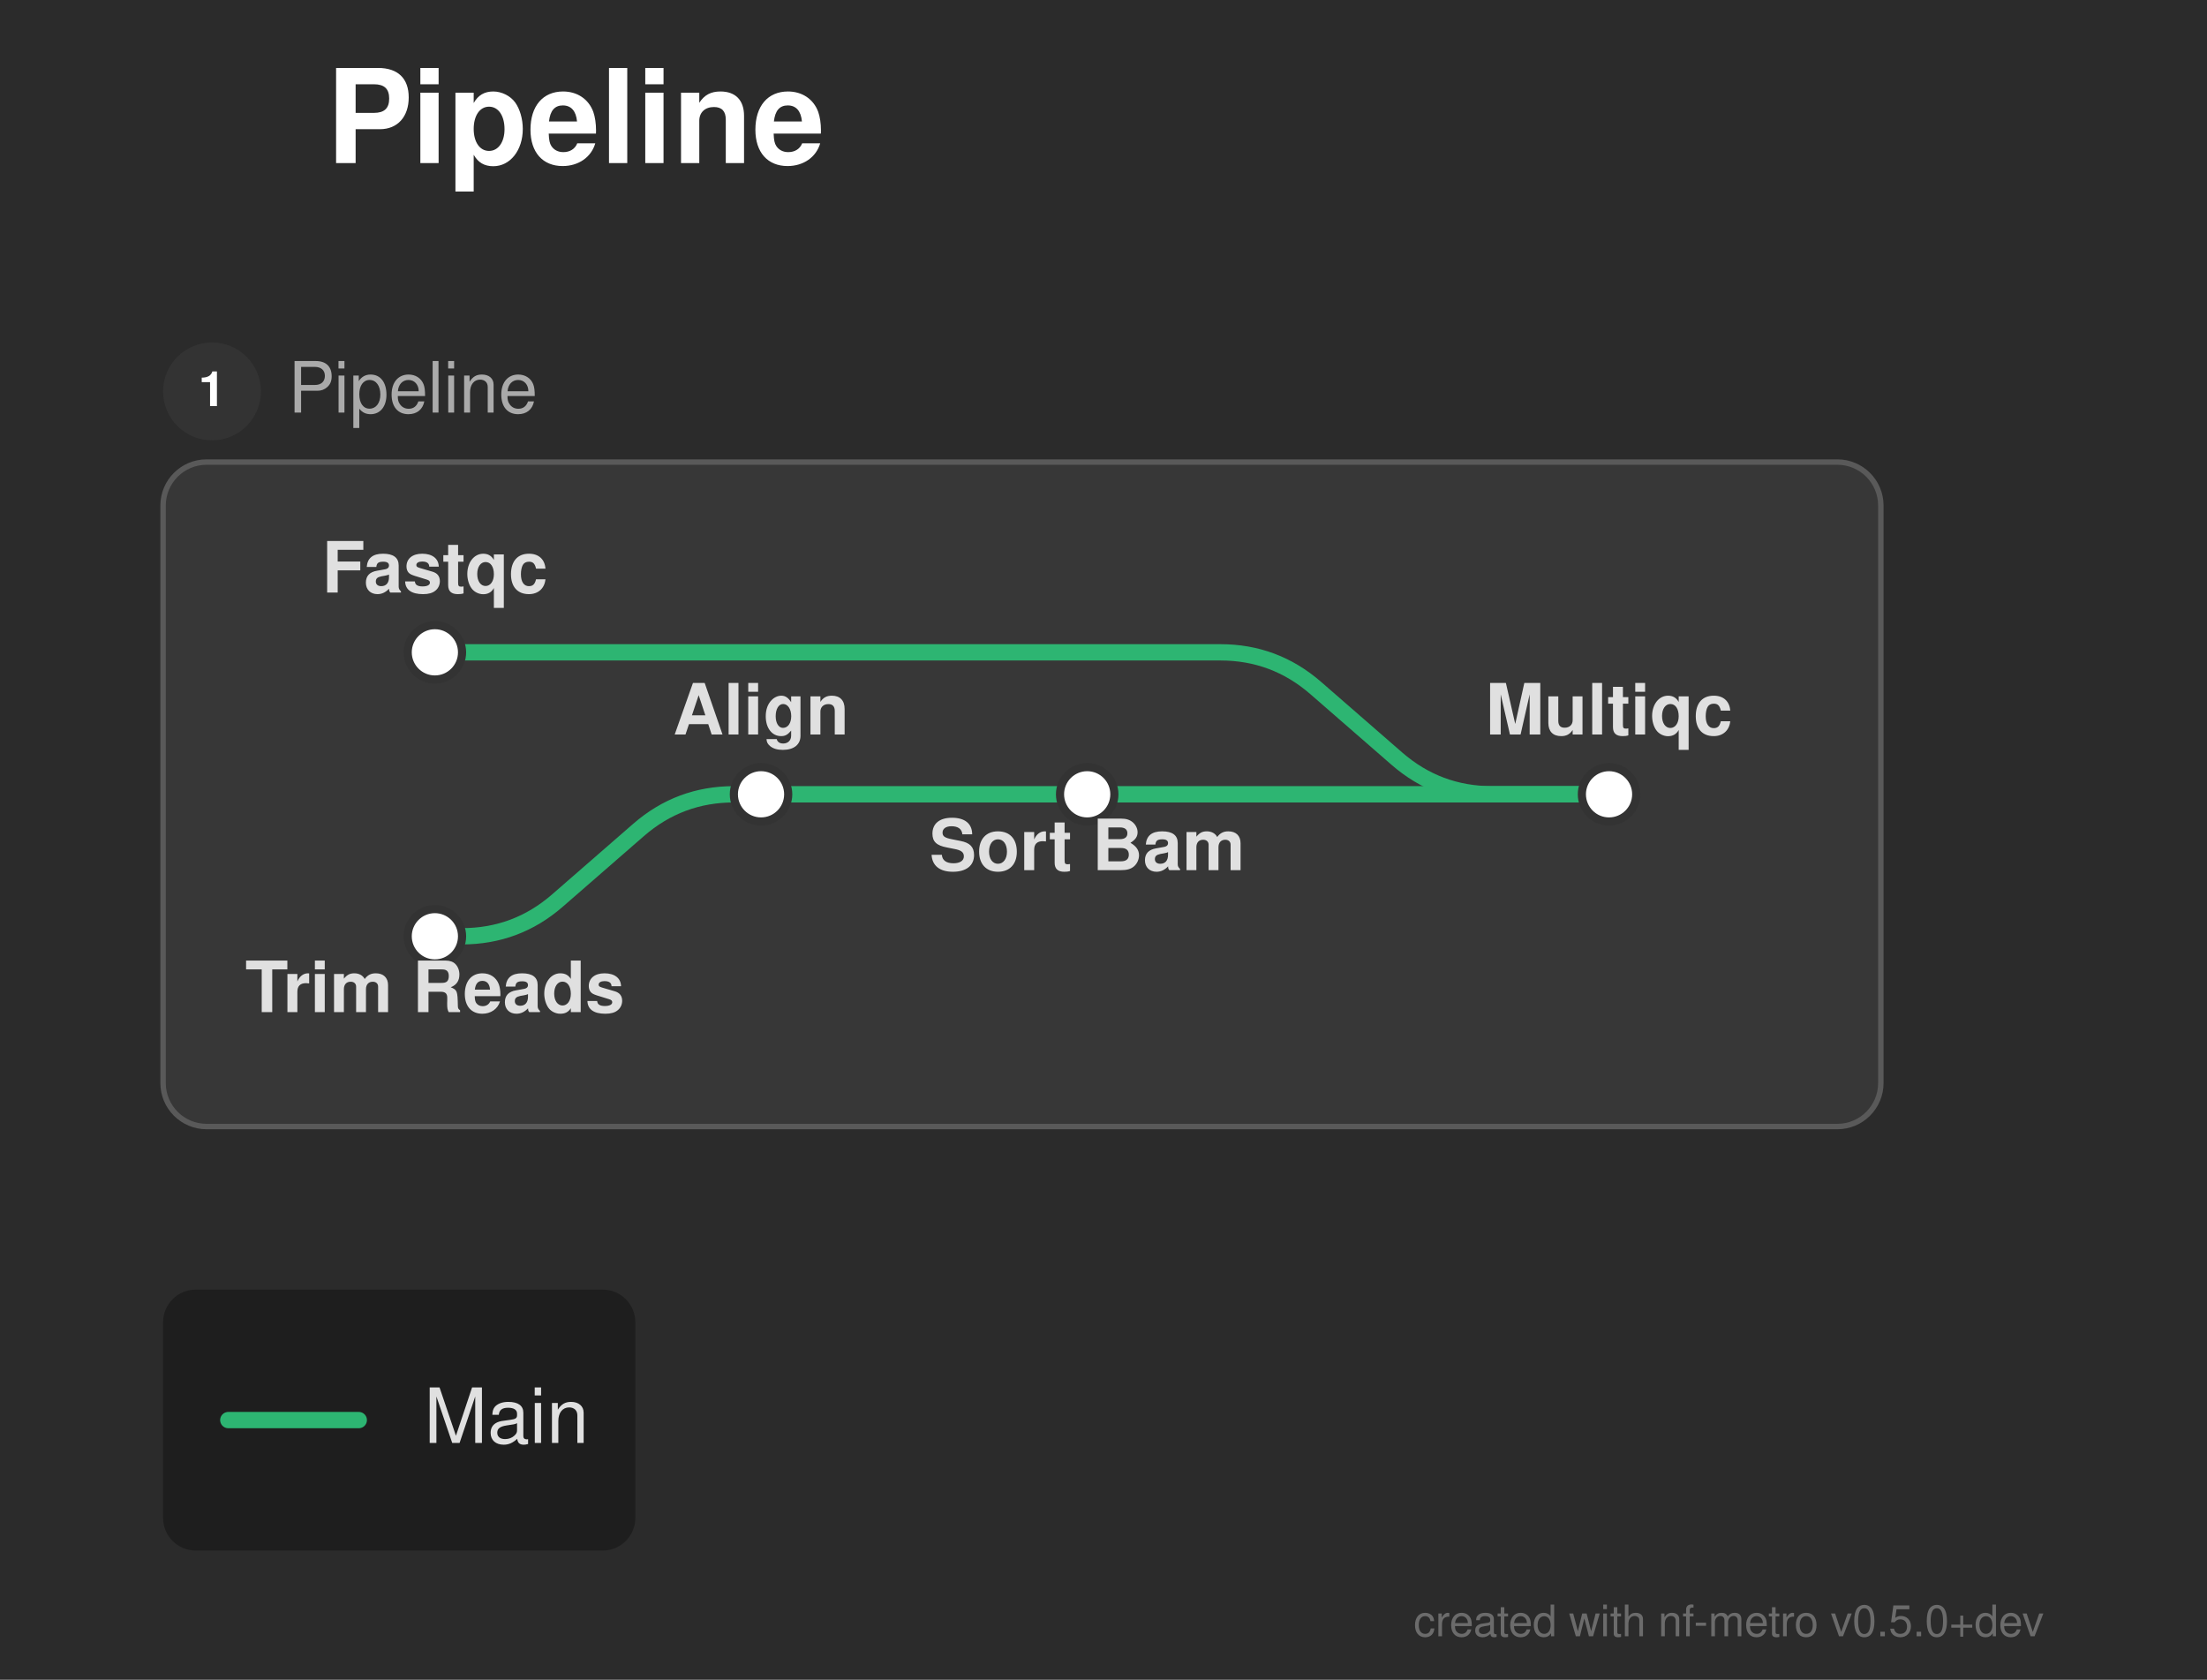
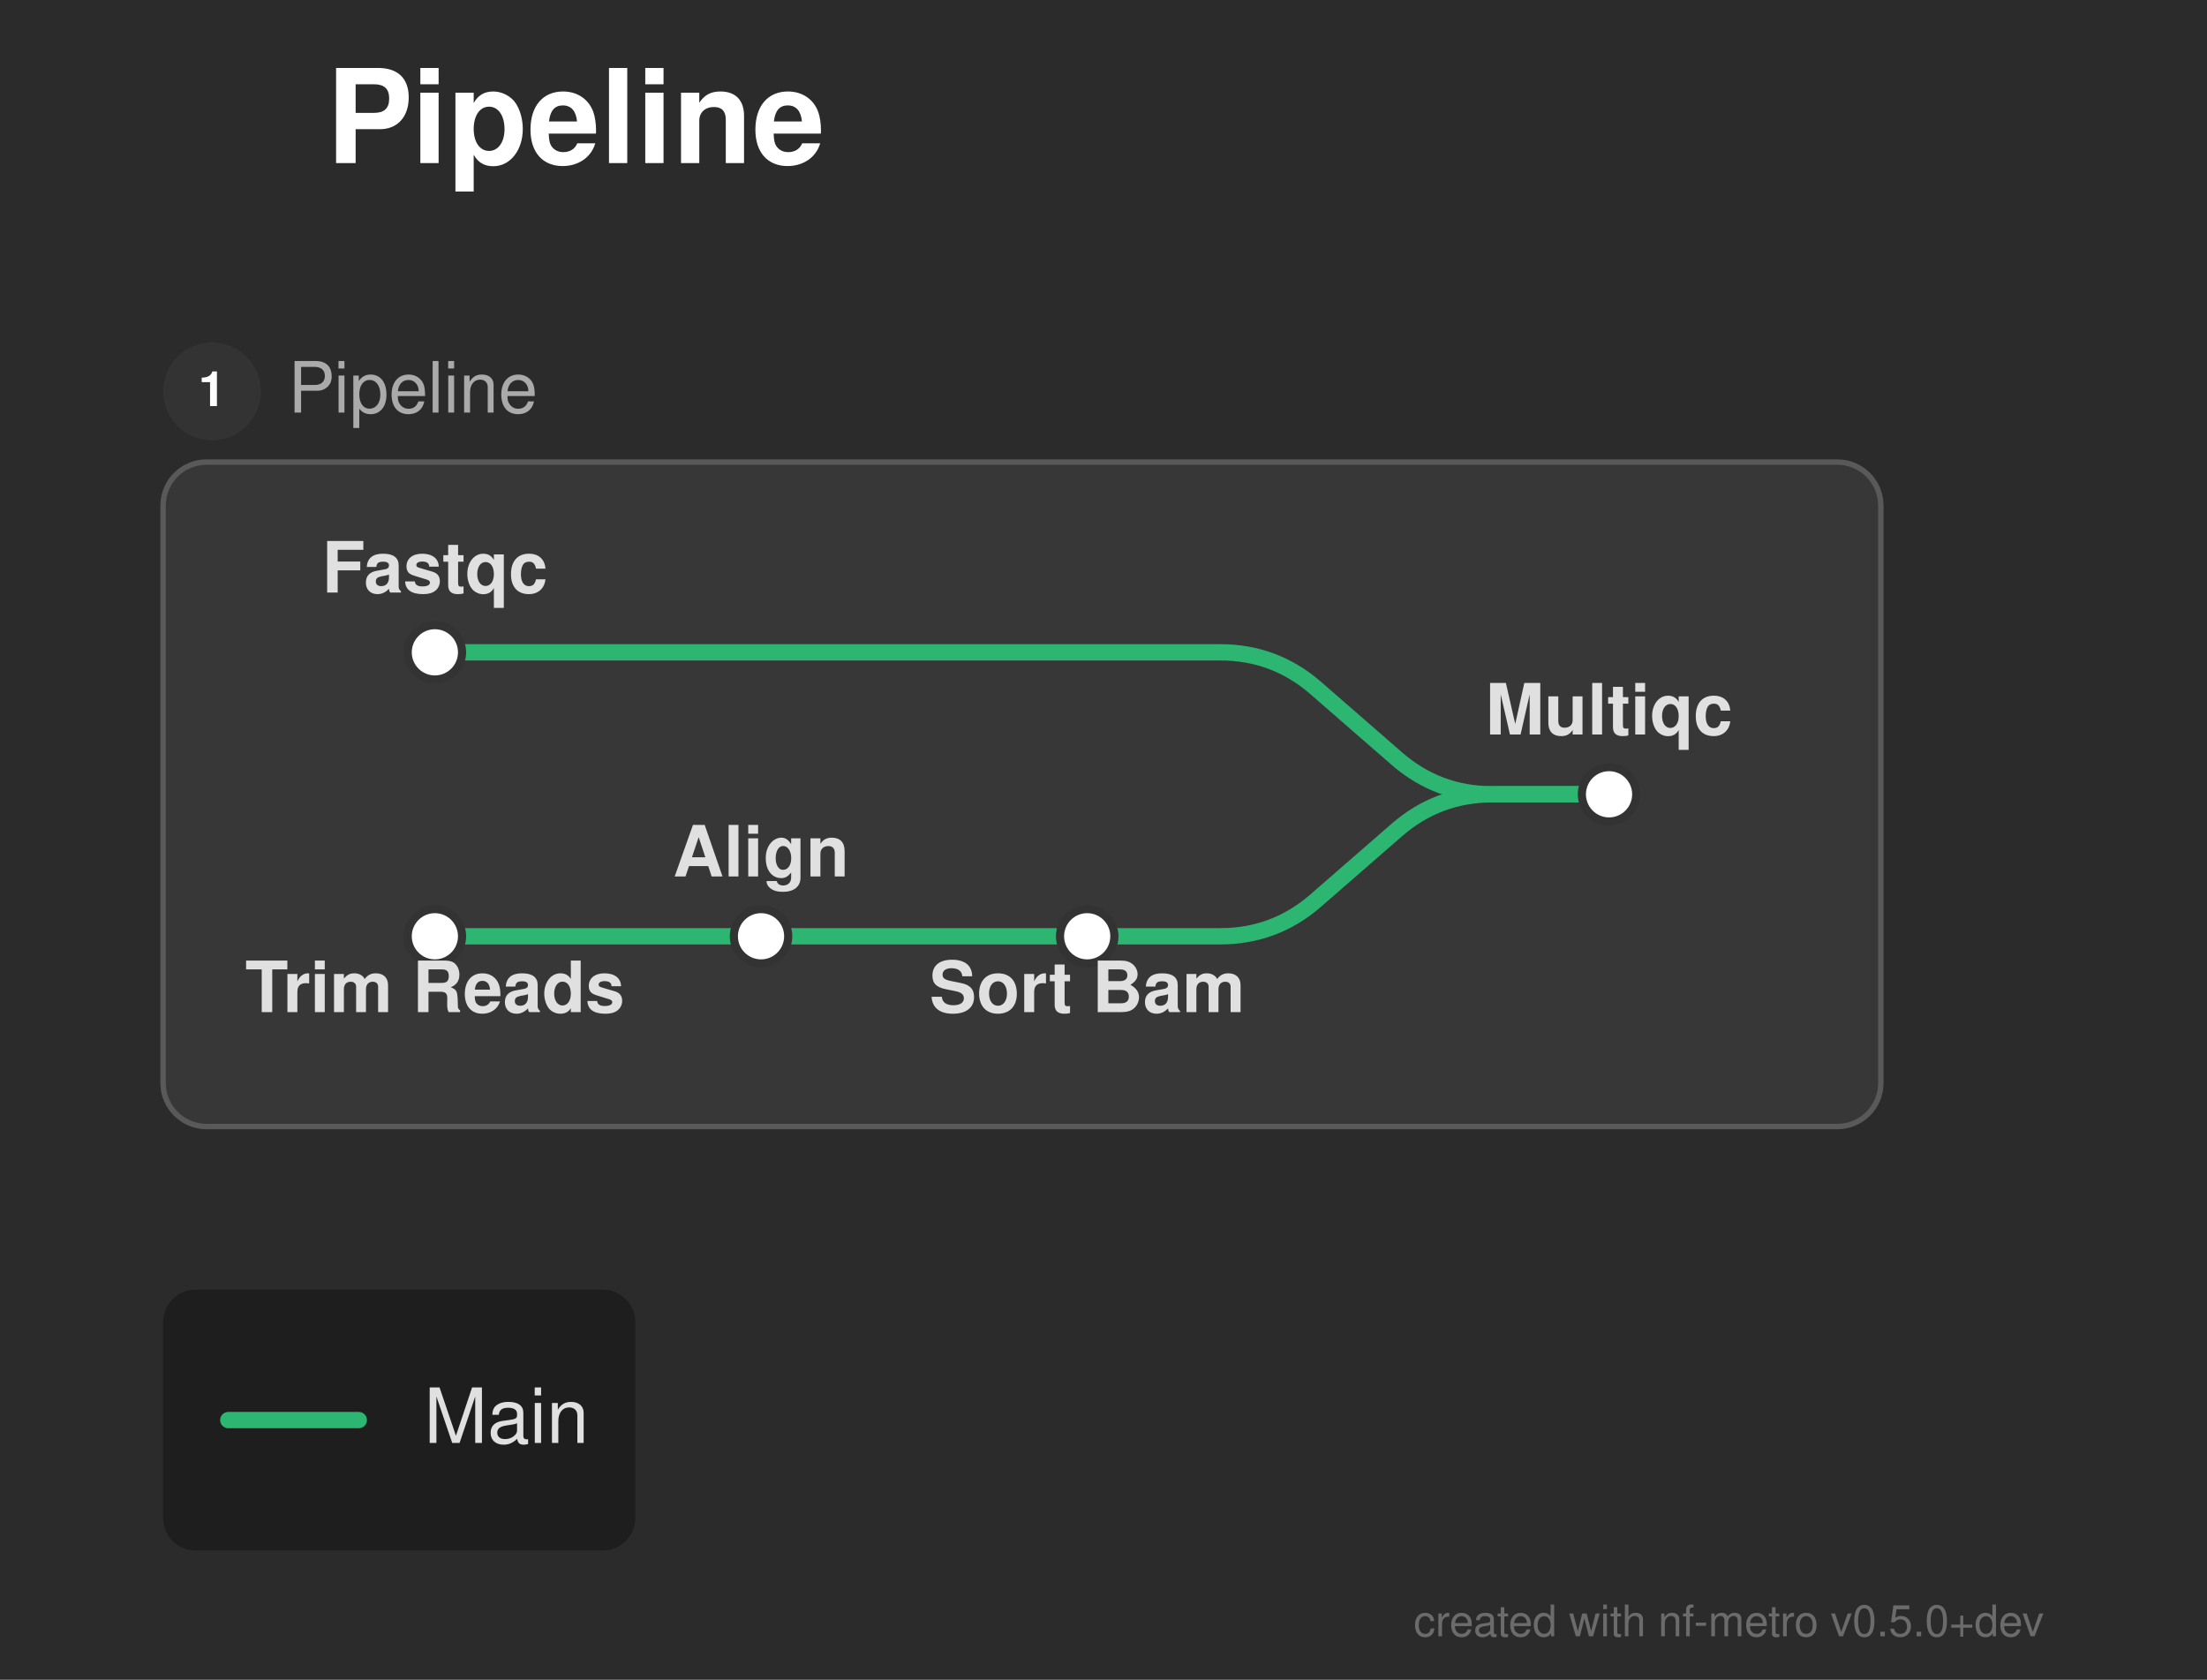
<svg xmlns="http://www.w3.org/2000/svg" width="406" height="309" viewBox="0 0 406 309">
  <defs>
</defs>
  <rect x="0" y="0" width="406" height="309" fill="#2b2b2b" />
  <text x="60.0" y="30.0" font-size="24.0" fill="#ffffff" font-family="'Helvetica Neue', Helvetica, Arial, sans-serif" font-weight="bold" class="nf-metro-title">Pipeline</text>
  <rect x="30.0" y="85.0" width="316.0" height="122.233" rx="8" ry="8" fill="#373737" stroke="#595959" stroke-width="1.0" />
  <circle cx="39.0" cy="72.0" r="9" fill="#333333" class="nf-metro-section-num-circle" />
  <text x="39.0" y="72.0" font-size="9" fill="#ffffff" font-family="'Helvetica Neue', Helvetica, Arial, sans-serif" font-weight="bold" text-anchor="middle" dy="0.3em">1</text>
  <text x="53.0" y="72.0" font-size="13.0" fill="#aaaaaa" font-family="'Helvetica Neue', Helvetica, Arial, sans-serif" dy="0.3em" class="nf-metro-section-label">Pipeline</text>
-   <path d="M80.0,172.233 L85.0,172.233 Q95.0,172.233,102.542,165.667 L117.458,152.683 Q125.0,146.117,135.0,146.117 L140.0,146.117" stroke="#2db572" stroke-width="3.0" fill="none" stroke-linecap="round" stroke-linejoin="round" />
-   <path d="M140.0,146.117 L200.0,146.117" stroke="#2db572" stroke-width="3.0" stroke-linecap="round" />
-   <path d="M200.0,146.117 L296.0,146.117" stroke="#2db572" stroke-width="3.0" stroke-linecap="round" />
+   <path d="M80.0,172.233 L140.0,172.233" stroke="#2db572" stroke-width="3.0" stroke-linecap="round" />
+   <path d="M140.0,172.233 L200.0,172.233" stroke="#2db572" stroke-width="3.0" stroke-linecap="round" />
+   <path d="M200.0,172.233 L224.5,172.233 Q234.5,172.233,242.042,165.667 L256.958,152.683 Q264.5,146.117,274.5,146.117 L296.0,146.117" stroke="#2db572" stroke-width="3.0" fill="none" stroke-linecap="round" stroke-linejoin="round" />
  <path d="M80.0,120.0 L224.5,120.0 Q234.5,120.0,242.042,126.566 L256.958,139.55 Q264.5,146.117,274.5,146.117 L296.0,146.117" stroke="#2db572" stroke-width="3.0" fill="none" stroke-linecap="round" stroke-linejoin="round" />
  <rect x="75.0" y="115.0" width="10.0" height="10.0" rx="5.0" ry="5.0" fill="#ffffff" stroke="#333333" stroke-width="1.5" />
  <rect x="75.0" y="167.233" width="10.0" height="10.0" rx="5.0" ry="5.0" fill="#ffffff" stroke="#333333" stroke-width="1.5" />
-   <rect x="135.0" y="141.117" width="10.0" height="10.0" rx="5.0" ry="5.0" fill="#ffffff" stroke="#333333" stroke-width="1.5" />
-   <rect x="195.0" y="141.117" width="10.0" height="10.0" rx="5.0" ry="5.0" fill="#ffffff" stroke="#333333" stroke-width="1.5" />
+   <rect x="135.0" y="167.233" width="10.0" height="10.0" rx="5.0" ry="5.0" fill="#ffffff" stroke="#333333" stroke-width="1.5" />
+   <rect x="195.0" y="167.233" width="10.0" height="10.0" rx="5.0" ry="5.0" fill="#ffffff" stroke="#333333" stroke-width="1.5" />
  <rect x="291.0" y="141.117" width="10.0" height="10.0" rx="5.0" ry="5.0" fill="#ffffff" stroke="#333333" stroke-width="1.5" />
  <text x="80.0" y="109.0" font-size="13.0" fill="#e0e0e0" font-family="'Helvetica Neue', Helvetica, Arial, sans-serif" font-weight="bold" text-anchor="middle" dominant-baseline="auto">Fastqc</text>
  <text x="80.0" y="180.233" font-size="13.0" fill="#e0e0e0" font-family="'Helvetica Neue', Helvetica, Arial, sans-serif" font-weight="bold" text-anchor="middle" dominant-baseline="hanging">Trim Reads</text>
-   <text x="140.0" y="135.117" font-size="13.0" fill="#e0e0e0" font-family="'Helvetica Neue', Helvetica, Arial, sans-serif" font-weight="bold" text-anchor="middle" dominant-baseline="auto">Align</text>
-   <text x="200.0" y="154.117" font-size="13.0" fill="#e0e0e0" font-family="'Helvetica Neue', Helvetica, Arial, sans-serif" font-weight="bold" text-anchor="middle" dominant-baseline="hanging">Sort Bam</text>
+   <text x="140.0" y="161.233" font-size="13.0" fill="#e0e0e0" font-family="'Helvetica Neue', Helvetica, Arial, sans-serif" font-weight="bold" text-anchor="middle" dominant-baseline="auto">Align</text>
+   <text x="200.0" y="180.233" font-size="13.0" fill="#e0e0e0" font-family="'Helvetica Neue', Helvetica, Arial, sans-serif" font-weight="bold" text-anchor="middle" dominant-baseline="hanging">Sort Bam</text>
  <text x="296.0" y="135.117" font-size="13.0" fill="#e0e0e0" font-family="'Helvetica Neue', Helvetica, Arial, sans-serif" font-weight="bold" text-anchor="middle" dominant-baseline="auto">Multiqc</text>
  <rect x="30.0" y="237.233" width="86.88" height="48.0" rx="6" ry="6" fill="rgba(0, 0, 0, 0.3)" />
  <path d="M42.0,261.233 L66.0,261.233" stroke="#2db572" stroke-width="3.0" stroke-linecap="round" />
  <text x="78.0" y="261.233" font-size="14.0" fill="#e0e0e0" font-family="'Helvetica Neue', Helvetica, Arial, sans-serif" dy="0.3em">Main</text>
  <text x="376.0" y="301.0" font-size="8" fill="rgba(150, 150, 150, 0.6)" font-family="'Helvetica Neue', Helvetica, Arial, sans-serif" text-anchor="end">created with nf-metro v0.5.0+dev</text>
</svg>
